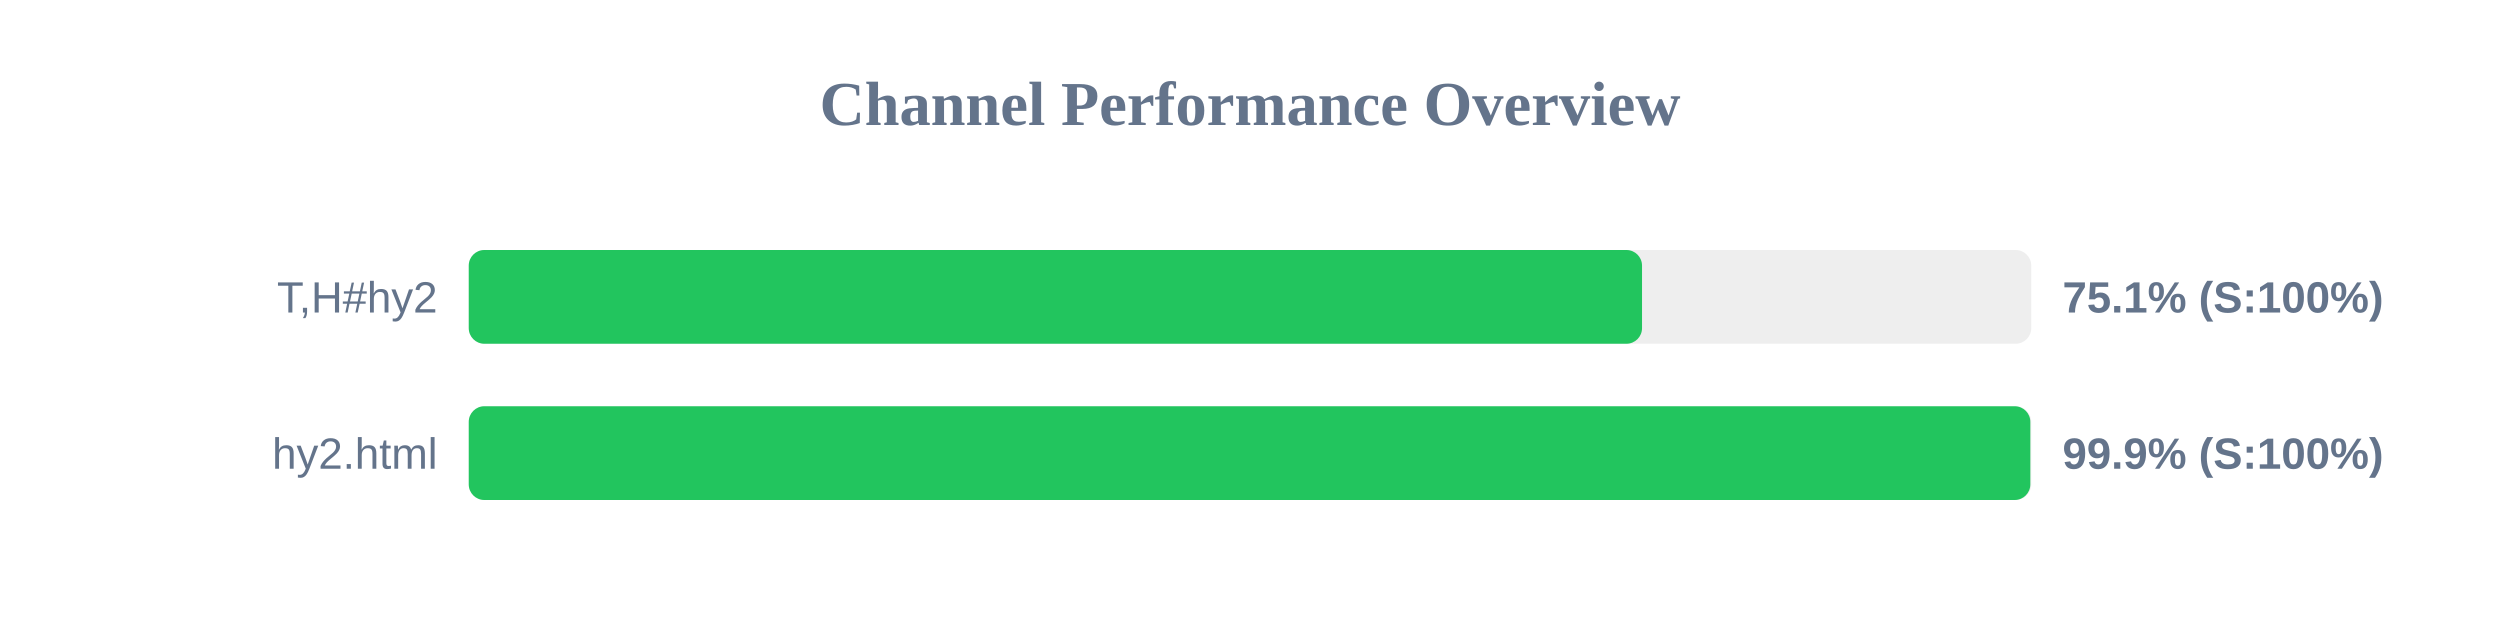
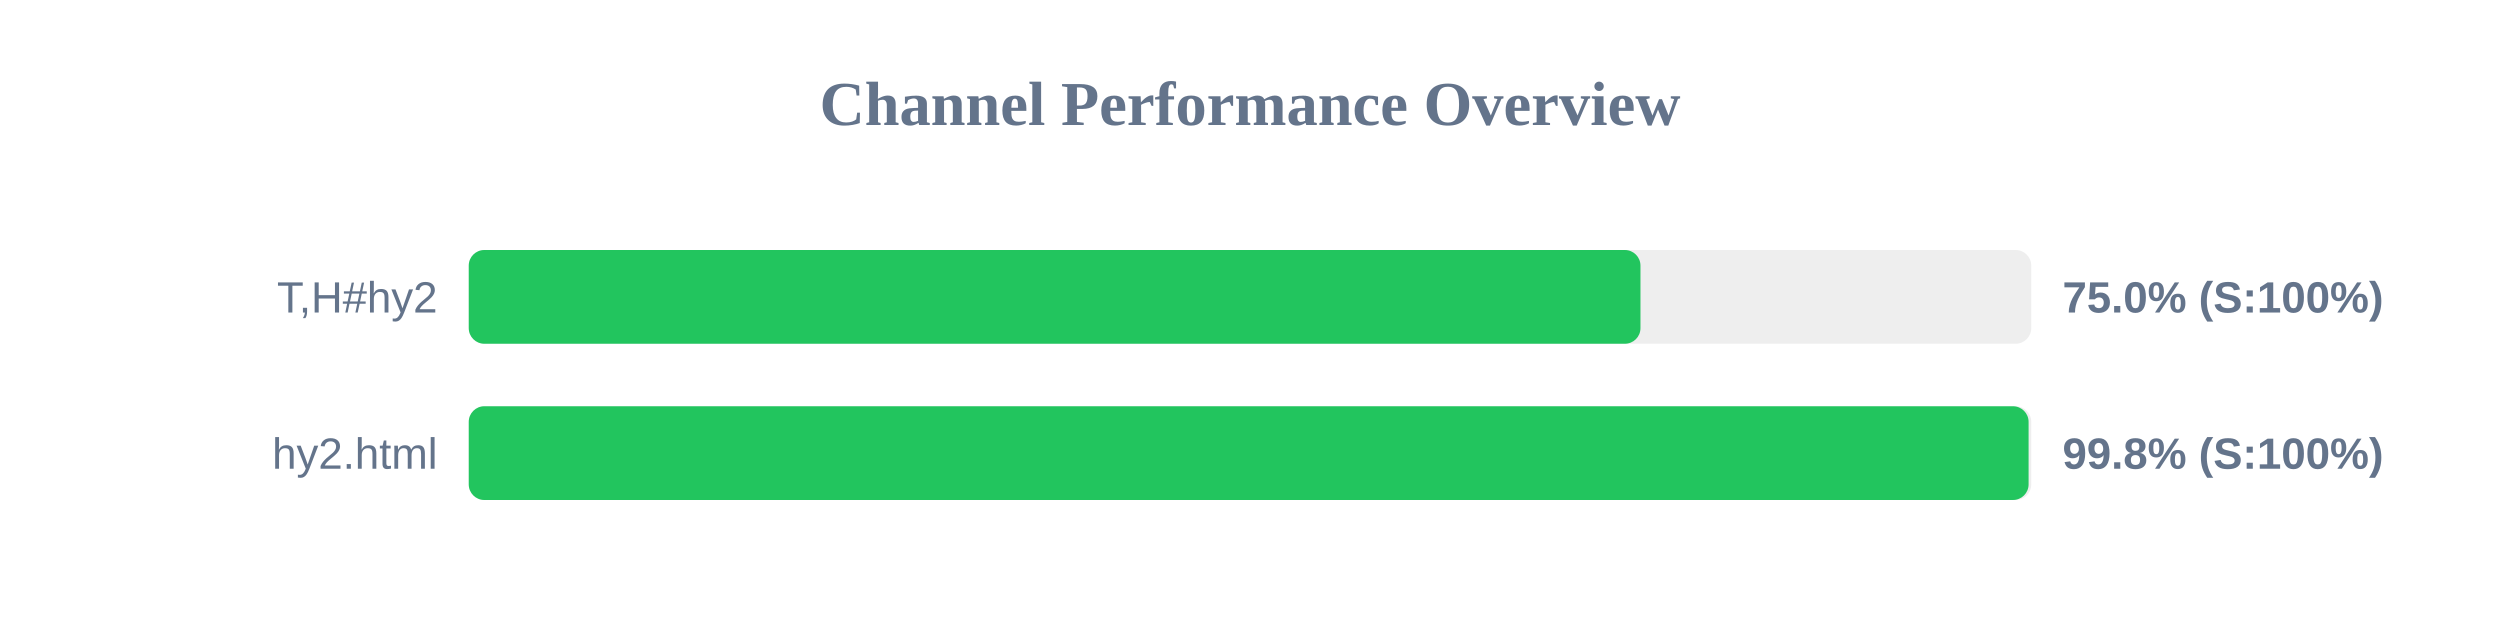
<svg xmlns="http://www.w3.org/2000/svg" width="800" height="200" version="1.1">
  <style>
        .row { font: 14px Arial; fill: #64748b; }
        .score { font: bold 14px Arial; fill: #64748b; }
    </style>
  <text x="400" y="40" text-anchor="middle" font-size="20px" font-weight="bold" fill="#64748b">Channel Performance Overview</text>
  <rect x="150" y="80" width="500" height="30" fill="#eee" rx="5" />
-   <rect x="150" y="80" width="375.45" height="30" fill="#22c55e" rx="5" />
+   <rect x="150" y="80" width="374.95" height="30" fill="#22c55e" rx="5" />
  <text x="140" y="100" text-anchor="end" class="row">T,H#hy2</text>
-   <text x="660" y="100" text-anchor="start" class="score">75.1% (S:100%)</text>
+   <text x="660" y="100" text-anchor="start" class="score">75.0% (S:100%)</text>
  <rect x="150" y="130" width="500" height="30" fill="#eee" rx="5" />
-   <rect x="150" y="130" width="499.7" height="30" fill="#22c55e" rx="5" />
+   <rect x="150" y="130" width="499.15" height="30" fill="#22c55e" rx="5" />
  <text x="140" y="150" text-anchor="end" class="row">hy2.html</text>
-   <text x="660" y="150" text-anchor="start" class="score">99.9% (S:100%)</text>
+   <text x="660" y="150" text-anchor="start" class="score">99.8% (S:100%)</text>
</svg>
